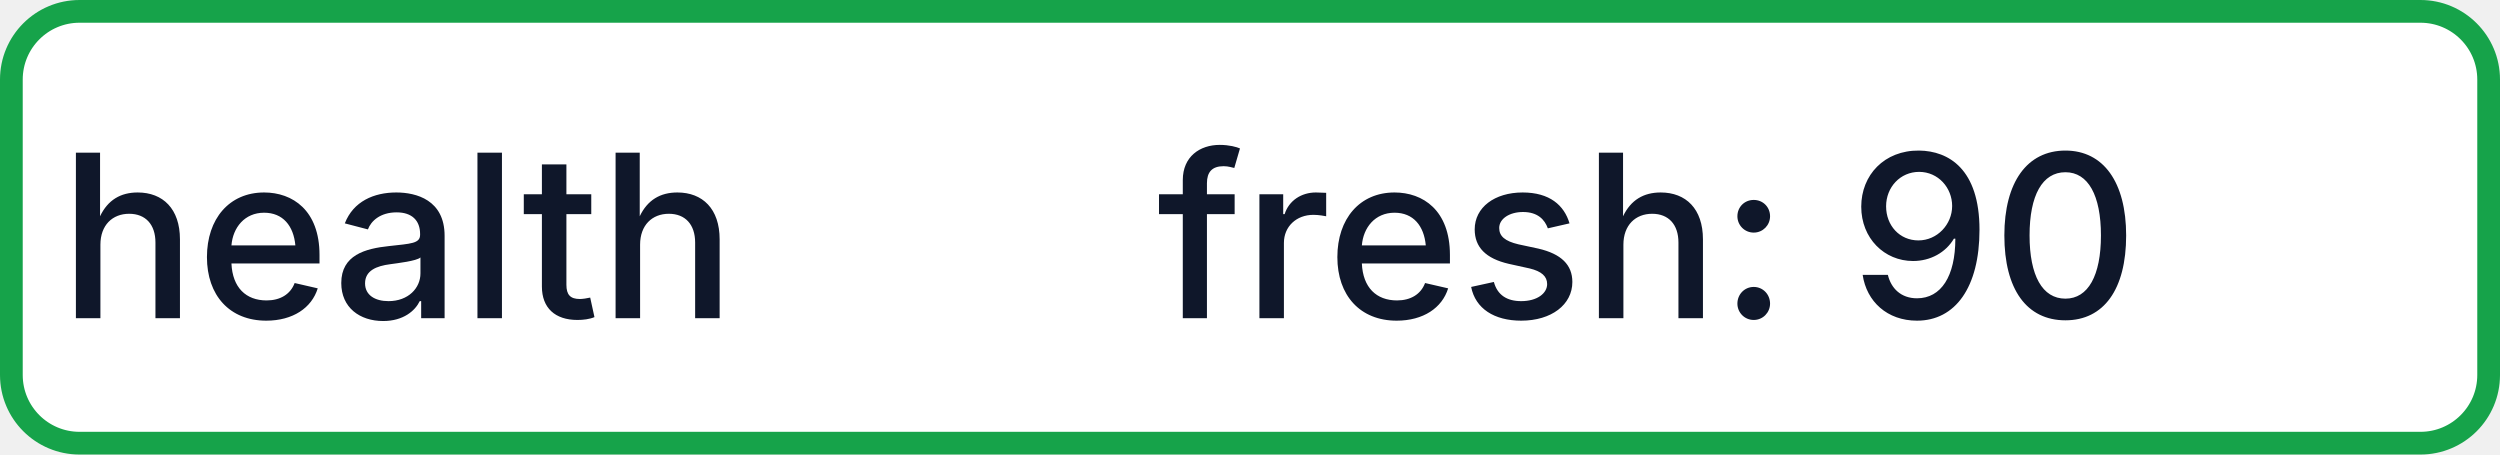
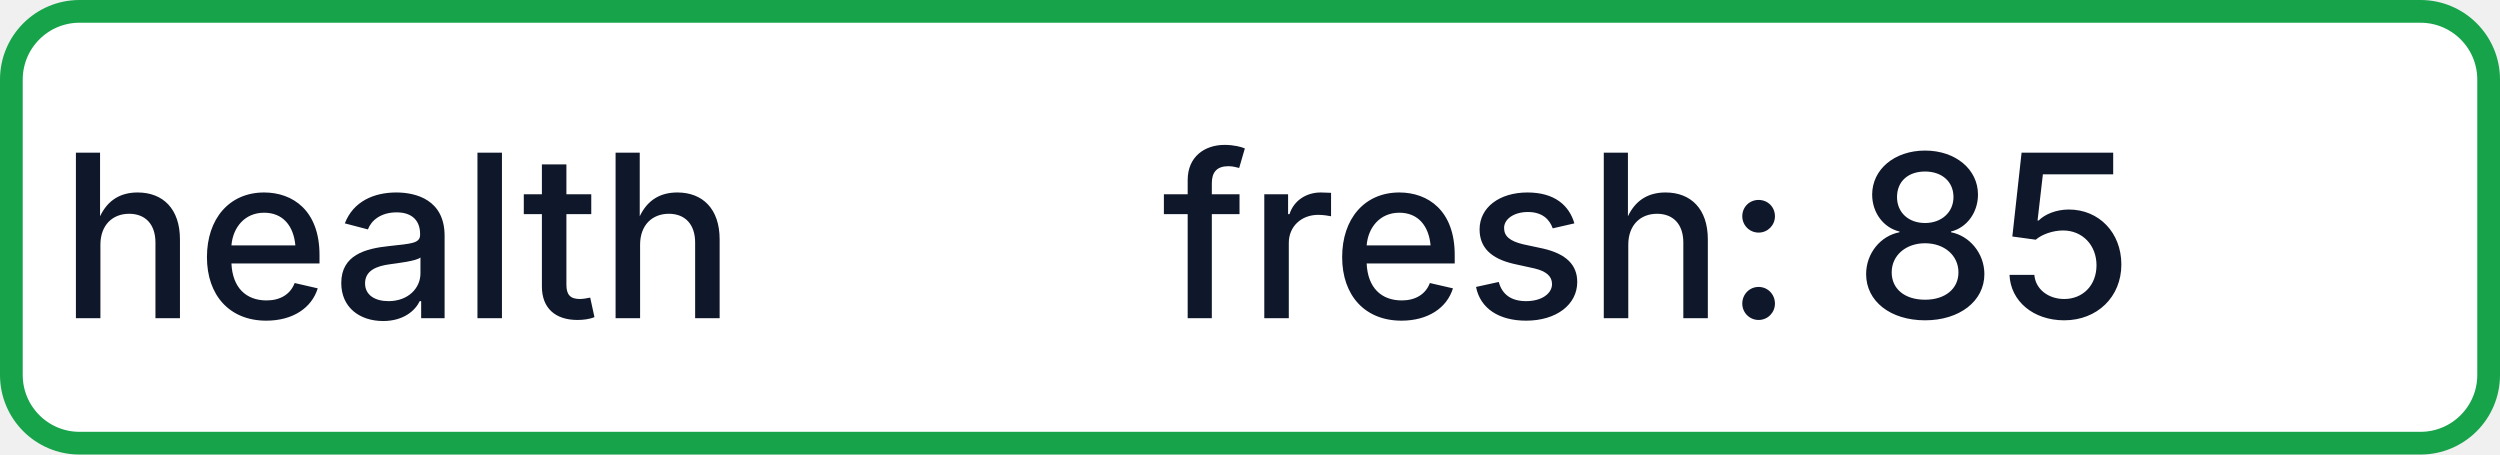
- <svg xmlns="http://www.w3.org/2000/svg" width="110" height="20" role="img" aria-label="health: fresh: 90">
+ <svg xmlns="http://www.w3.org/2000/svg" width="110" height="20" role="img" aria-label="health: fresh: 85">
  <rect x="0.5" y="0.5" width="109" height="19" rx="3" fill="#FFFFFF" stroke="#16A34A" stroke-width="1" />
  <g fill="#0F172A" text-anchor="middle" font-family="-apple-system,BlinkMacSystemFont,Segoe UI,sans-serif" font-size="10" font-weight="500">
    <text x="17.5" y="14">health</text>
-     <text x="72.5" y="14" textLength="68" lengthAdjust="spacingAndGlyphs">fresh: 90</text>
+     <text x="72.5" y="14" textLength="68" lengthAdjust="spacingAndGlyphs">fresh: 85</text>
  </g>
</svg>
